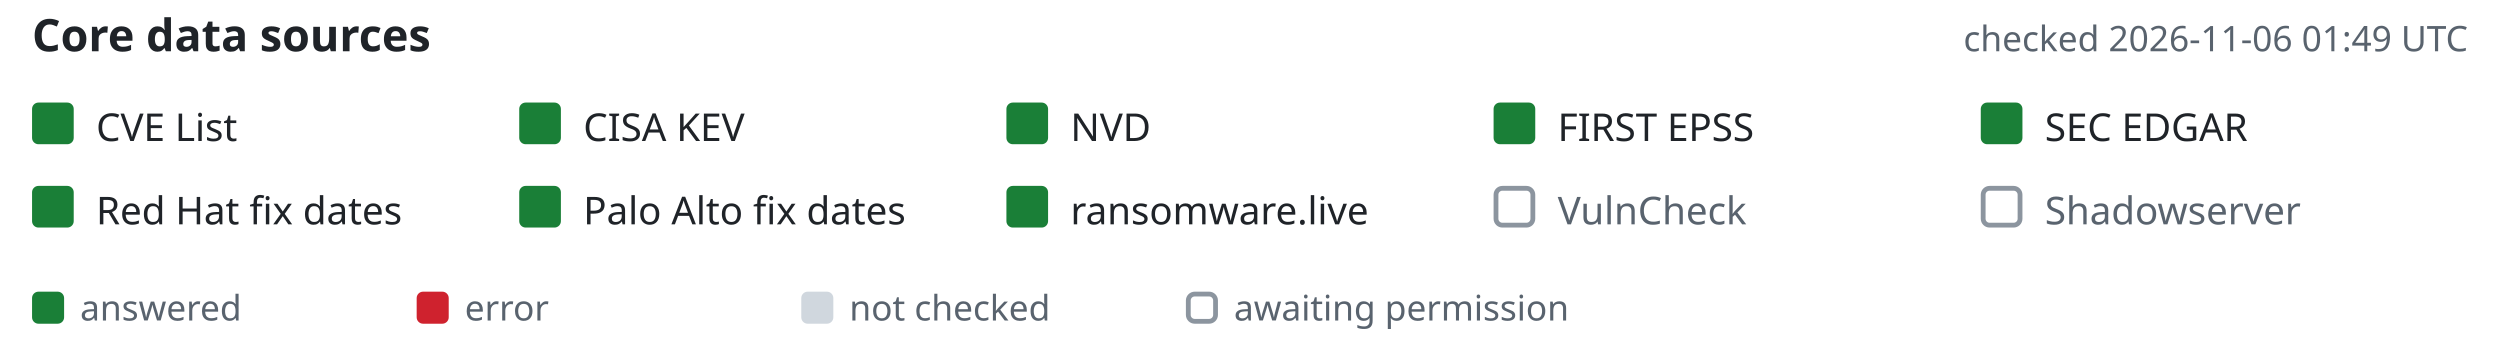
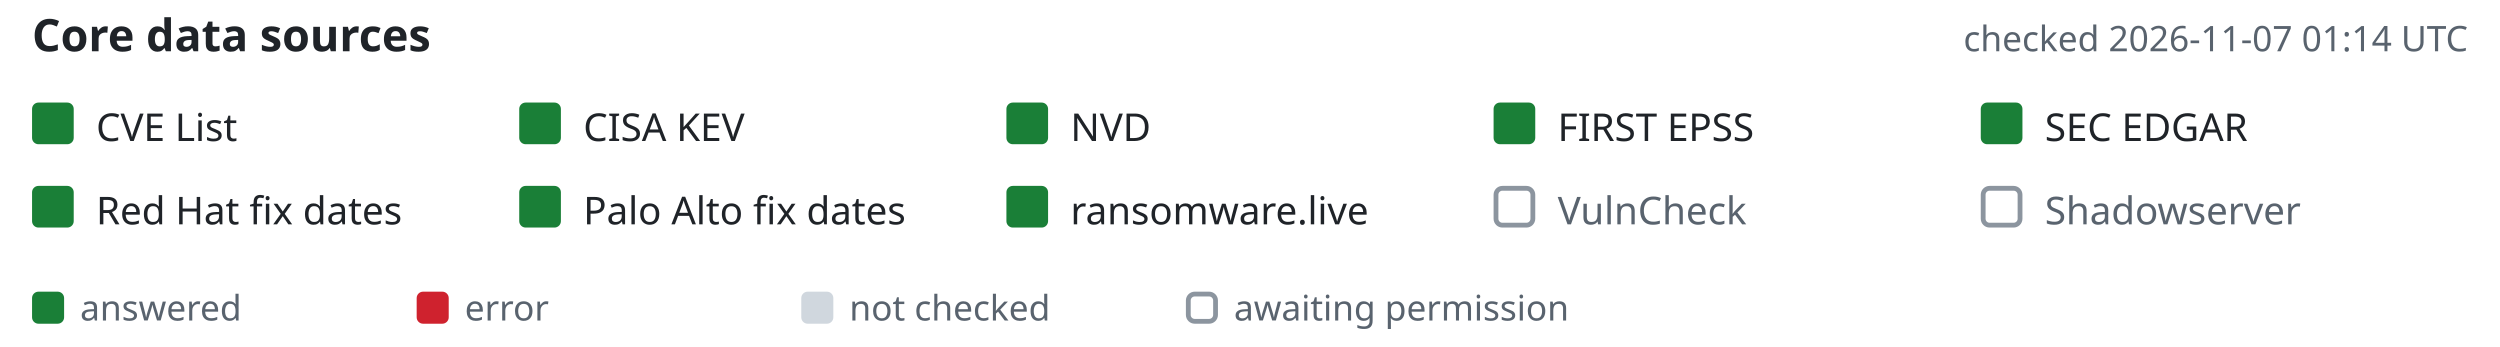
- <svg xmlns="http://www.w3.org/2000/svg" width="780" height="108" viewBox="-10 0 780 108" font-family="-apple-system,BlinkMacSystemFont,'Segoe UI','Noto Sans',Helvetica,Arial,sans-serif" role="img" aria-label="Core data source status, checked 2026-11-06 01:49 UTC">
+ <svg xmlns="http://www.w3.org/2000/svg" width="780" height="108" viewBox="-10 0 780 108" font-family="-apple-system,BlinkMacSystemFont,'Segoe UI','Noto Sans',Helvetica,Arial,sans-serif" role="img" aria-label="Core data source status, checked 2026-11-07 01:14 UTC">
  <text x="0" y="16" font-size="14" font-weight="600" fill="#1f2328">Core data sources</text>
-   <text x="760" y="16" text-anchor="end" font-size="11" fill="#59636e">checked 2026-11-06 01:49 UTC</text>
+   <text x="760" y="16" text-anchor="end" font-size="11" fill="#59636e">checked 2026-11-07 01:14 UTC</text>
  <rect x="0" y="32" width="13" height="13" rx="2" fill="#1a7f37" />
  <text x="20" y="44" font-size="12" fill="#1f2328">CVE List</text>
  <rect x="152" y="32" width="13" height="13" rx="2" fill="#1a7f37" />
  <text x="172" y="44" font-size="12" fill="#1f2328">CISA KEV</text>
  <rect x="304" y="32" width="13" height="13" rx="2" fill="#1a7f37" />
  <text x="324" y="44" font-size="12" fill="#1f2328">NVD</text>
  <rect x="456" y="32" width="13" height="13" rx="2" fill="#1a7f37" />
  <text x="476" y="44" font-size="12" fill="#1f2328">FIRST EPSS</text>
  <rect x="608" y="32" width="13" height="13" rx="2" fill="#1a7f37" />
  <text x="628" y="44" font-size="12" fill="#1f2328">SEC EDGAR</text>
  <rect x="0" y="58" width="13" height="13" rx="2" fill="#1a7f37" />
  <text x="20" y="70" font-size="12" fill="#1f2328">Red Hat fix dates</text>
  <rect x="152" y="58" width="13" height="13" rx="2" fill="#1a7f37" />
  <text x="172" y="70" font-size="12" fill="#1f2328">Palo Alto fix dates</text>
  <rect x="304" y="58" width="13" height="13" rx="2" fill="#1a7f37" />
  <text x="324" y="70" font-size="12" fill="#1f2328">ransomware.live</text>
  <rect x="456.75" y="58.75" width="11.5" height="11.5" rx="2" fill="none" stroke="#8c959f" stroke-width="1.5" />
  <text x="476" y="70" font-size="12" fill="#59636e">VulnCheck</text>
  <rect x="608.75" y="58.75" width="11.5" height="11.5" rx="2" fill="none" stroke="#8c959f" stroke-width="1.5" />
  <text x="628" y="70" font-size="12" fill="#59636e">Shadowserver</text>
  <rect x="0" y="91" width="10" height="10" rx="2" fill="#1a7f37" />
  <text x="15" y="100" font-size="11" fill="#59636e">answered</text>
  <rect x="120" y="91" width="10" height="10" rx="2" fill="#cf222e" />
  <text x="135" y="100" font-size="11" fill="#59636e">error</text>
  <rect x="240" y="91" width="10" height="10" rx="2" fill="#d0d7de" />
  <text x="255" y="100" font-size="11" fill="#59636e">not checked</text>
  <rect x="360.75" y="91.75" width="8.5" height="8.5" rx="2" fill="none" stroke="#8c959f" stroke-width="1.5" />
  <text x="375" y="100" font-size="11" fill="#59636e">awaiting permission</text>
</svg>
